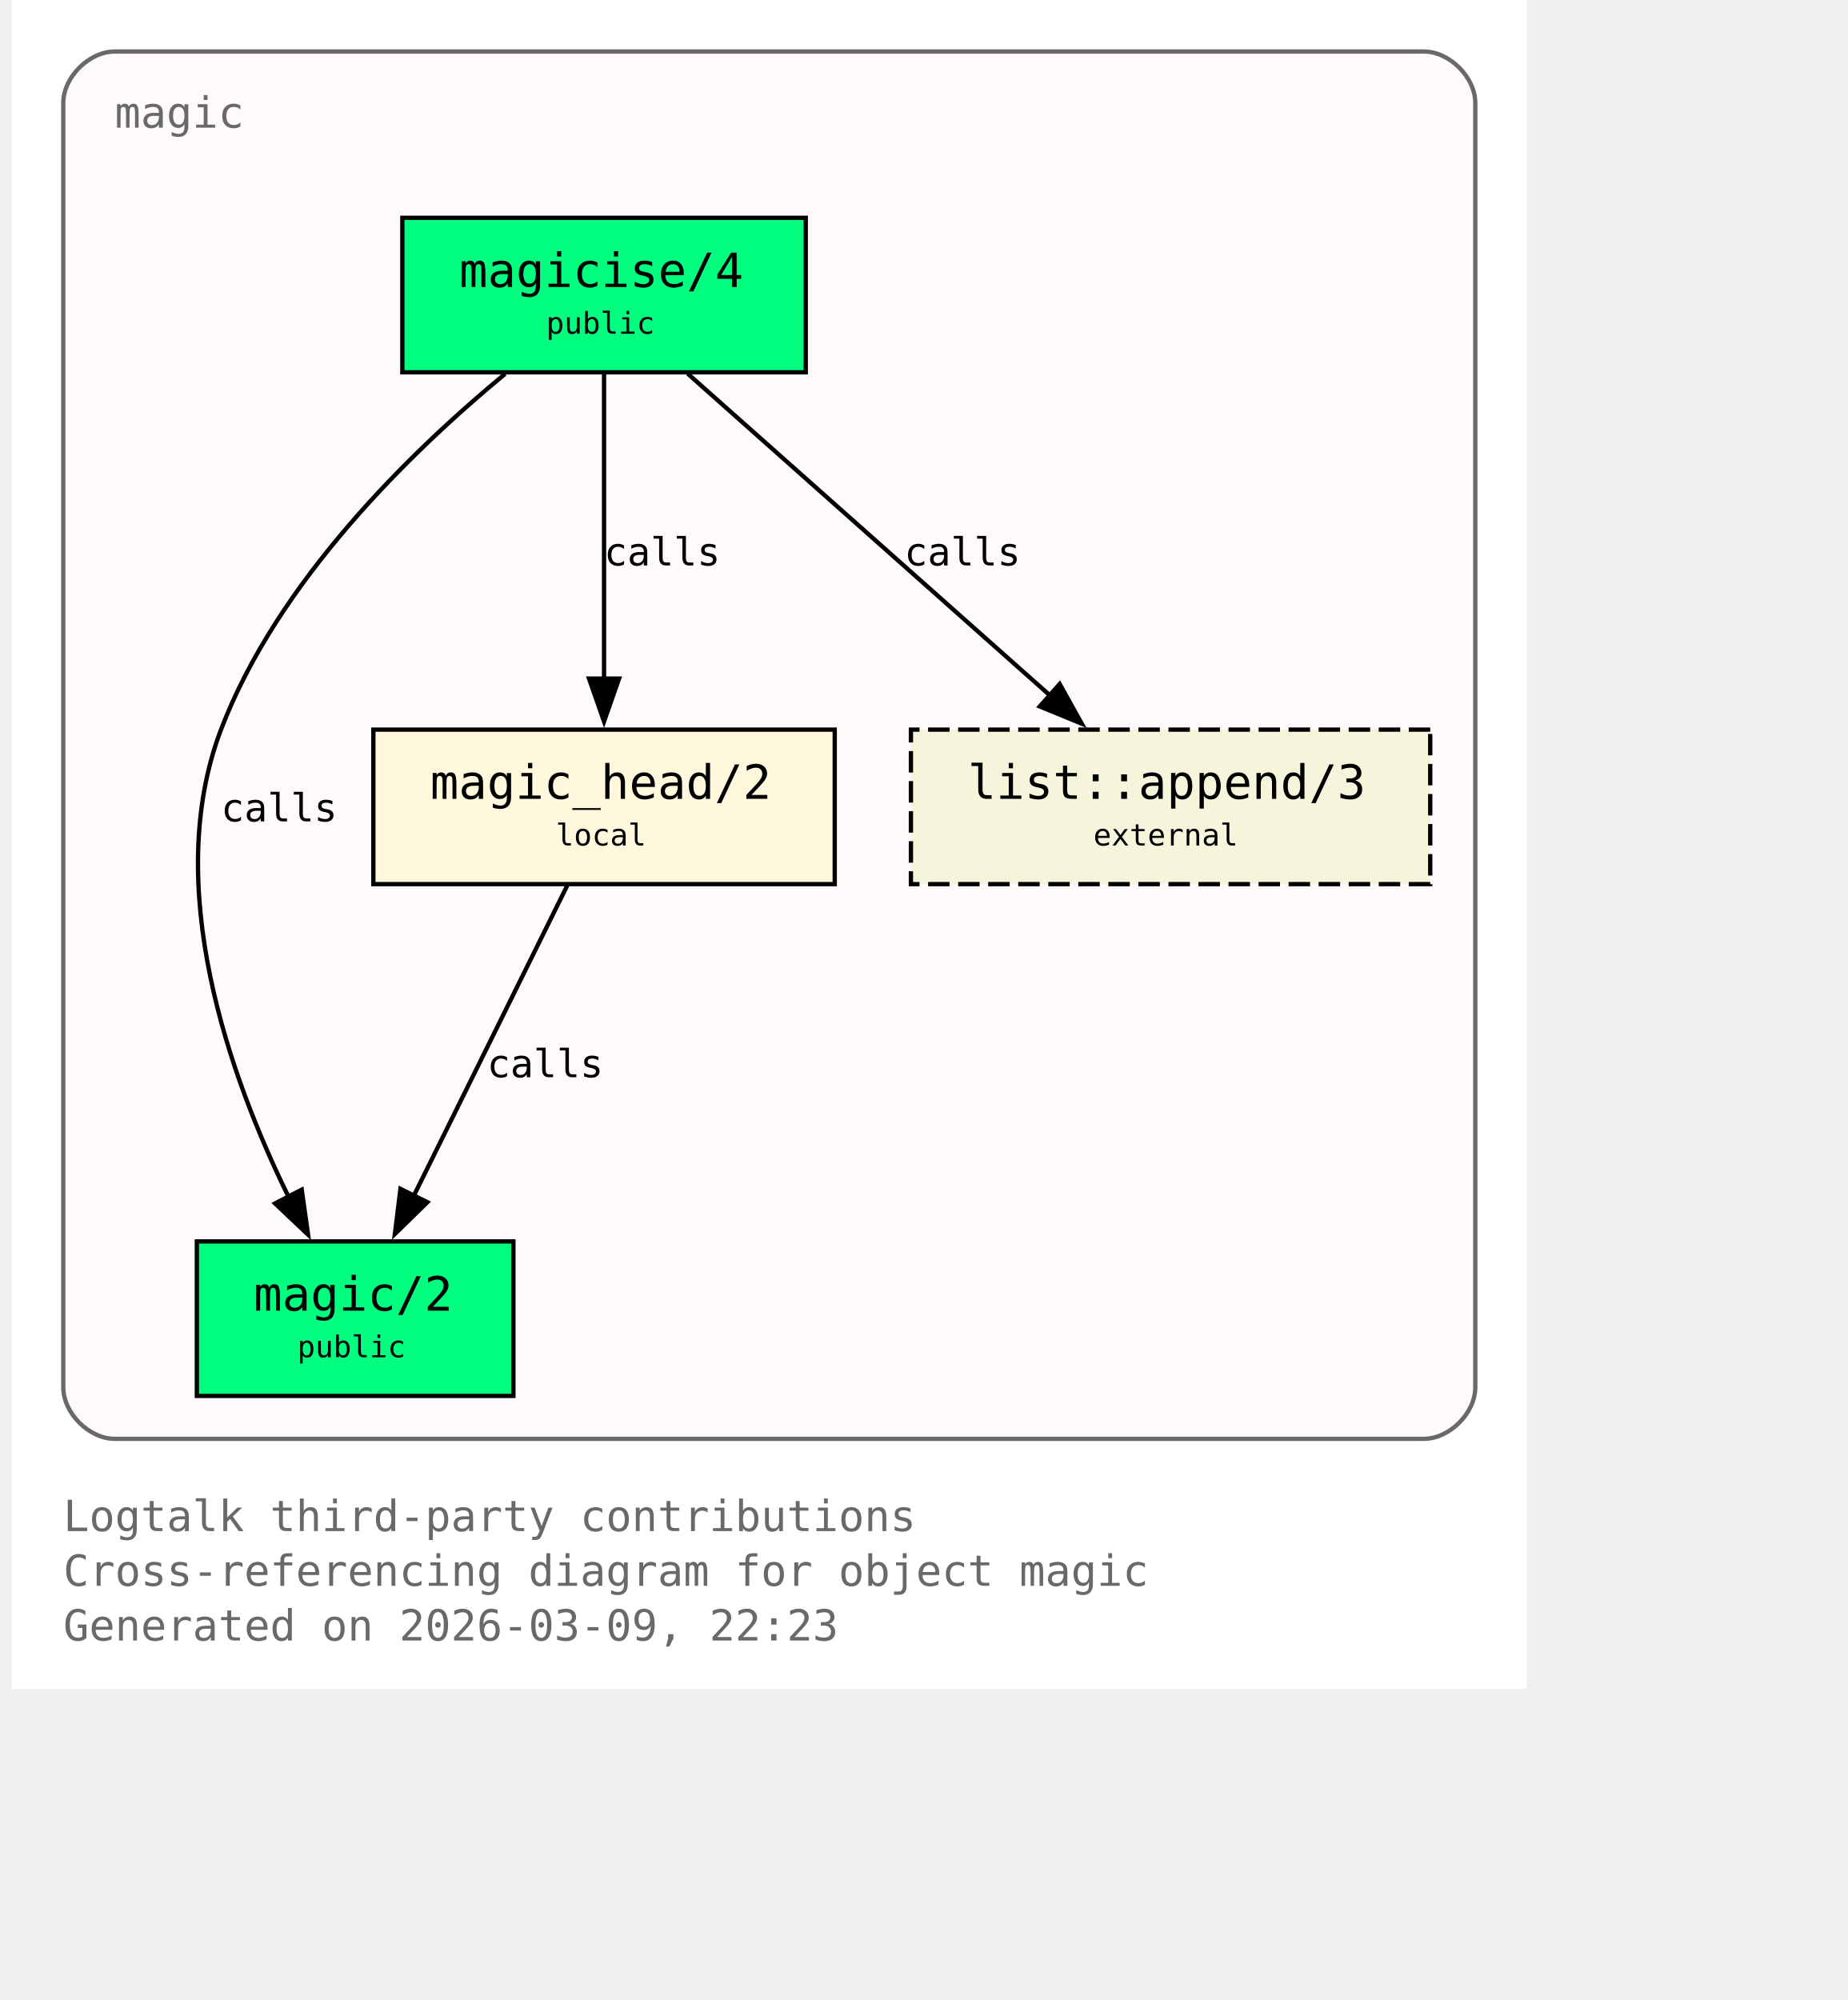
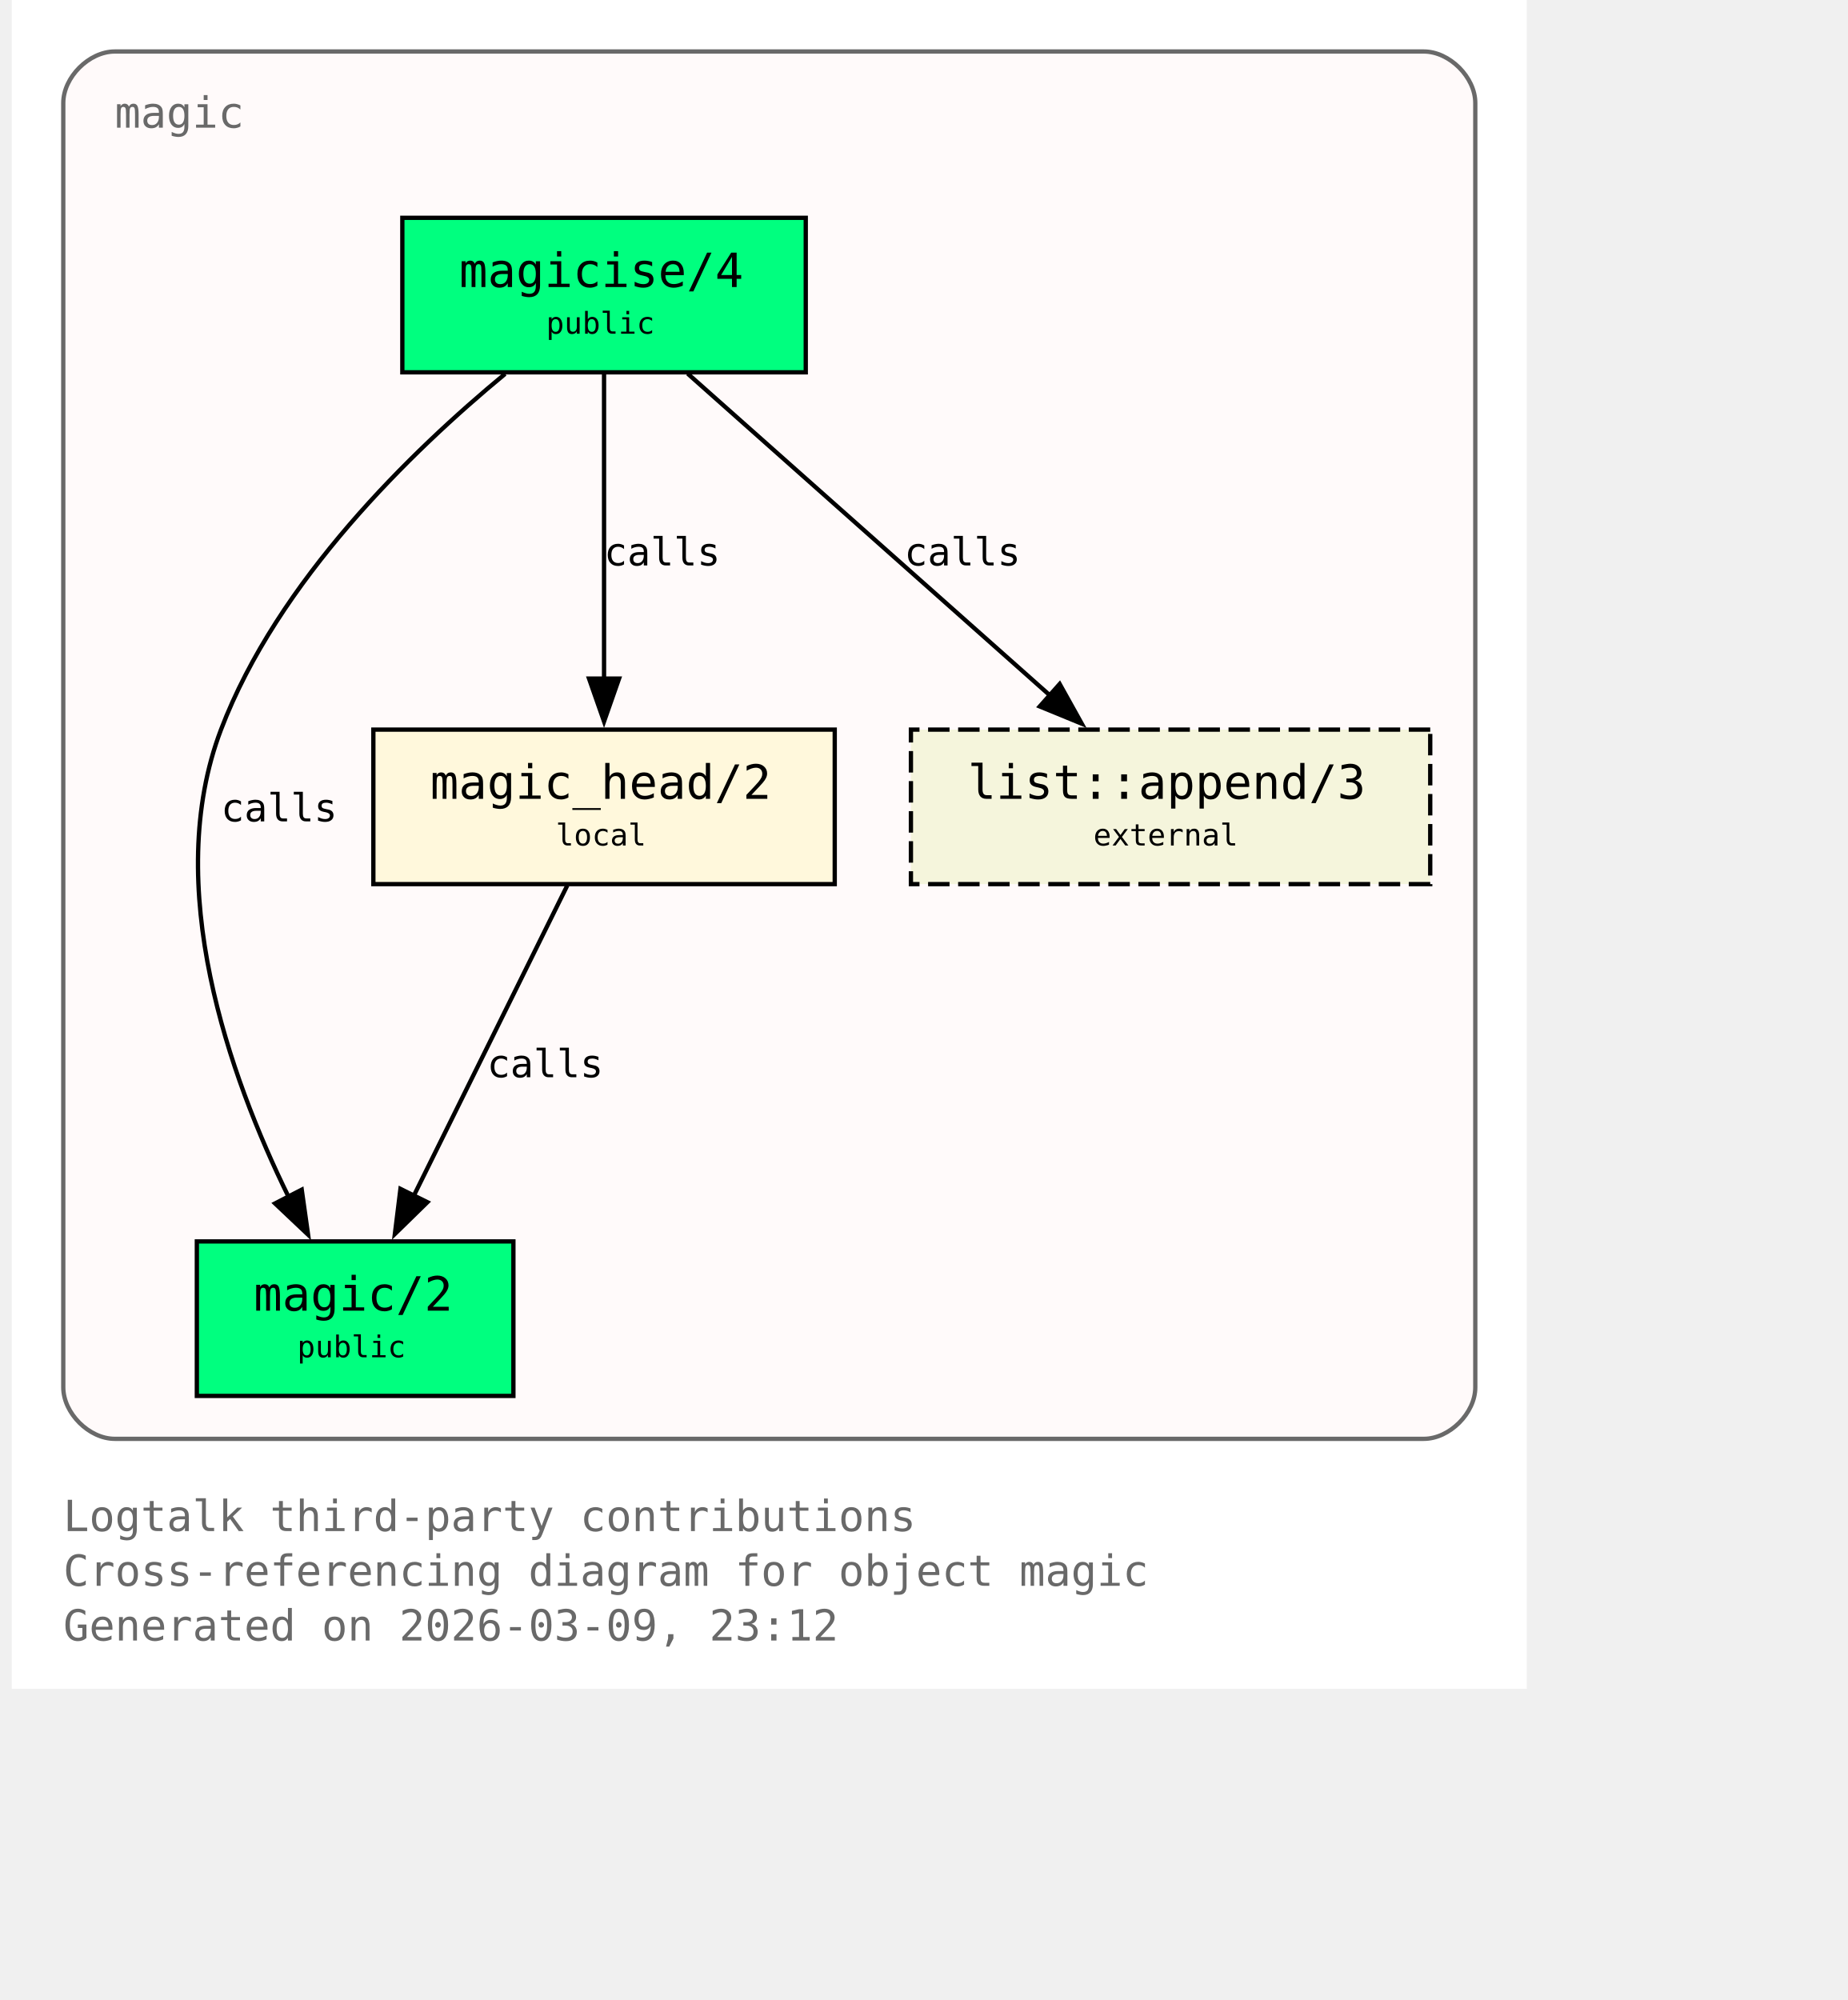
<svg xmlns="http://www.w3.org/2000/svg" xmlns:xlink="http://www.w3.org/1999/xlink" width="497pt" height="538pt" viewBox="72.00 72.00 425.00 466.00">
  <g id="graph0" class="graph" transform="scale(1 1) rotate(0) translate(76 461.5)">
    <polygon fill="white" stroke="none" points="-4,4 -4,-389.5 349,-389.5 349,4 -4,4" />
    <text xml:space="preserve" text-anchor="start" x="8" y="-32.75" font-family="Monospace" font-size="10.00" fill="dimgray">Logtalk third-party contributions</text>
    <text xml:space="preserve" text-anchor="start" x="8" y="-20" font-family="Monospace" font-size="10.00" fill="dimgray">Cross-referencing diagram for object magic</text>
-     <text xml:space="preserve" text-anchor="start" x="8" y="-7.25" font-family="Monospace" font-size="10.00" fill="dimgray">Generated on 2026-03-09, 22:23</text>
+     <text xml:space="preserve" text-anchor="start" x="8" y="-7.25" font-family="Monospace" font-size="10.00" fill="dimgray">Generated on 2026-03-09, 23:12</text>
    <g id="clust1" class="cluster">
      <g id="a_clust1">
        <a xlink:title="magic">
          <path fill="snow" stroke="dimgray" d="M20,-54.25C20,-54.25 325,-54.25 325,-54.25 331,-54.25 337,-60.25 337,-66.25 337,-66.25 337,-365.5 337,-365.5 337,-371.5 331,-377.5 325,-377.5 325,-377.5 20,-377.5 20,-377.5 14,-377.5 8,-371.5 8,-365.5 8,-365.5 8,-66.25 8,-66.25 8,-60.25 14,-54.25 20,-54.25" />
          <g id="a_clust1_0">
-             <a xlink:href="https://github.com/LogtalkDotOrg/logtalk3/tree/4e64928824b5bb57a1c3babc26e300b299f0070f/contributions/verdi_neruda/magic.lgt#L35" xlink:title="https://github.com/LogtalkDotOrg/logtalk3/tree/4e64928824b5bb57a1c3babc26e300b299f0070f/contributions/verdi_neruda/magic.lgt#L35">
+             <a xlink:href="https://github.com/LogtalkDotOrg/logtalk3/tree/c6c3964f41605e7cd1faa458f71512e028995926/contributions/verdi_neruda/magic.lgt#L35" xlink:title="https://github.com/LogtalkDotOrg/logtalk3/tree/c6c3964f41605e7cd1faa458f71512e028995926/contributions/verdi_neruda/magic.lgt#L35">
              <text xml:space="preserve" text-anchor="start" x="20" y="-359.75" font-family="Monospace" font-size="10.00" fill="dimgray">magic</text>
            </a>
          </g>
        </a>
      </g>
    </g>
    <g id="node1" class="node">
      <polygon fill="springgreen" stroke="black" points="181,-338.75 87,-338.75 87,-302.75 181,-302.75 181,-338.75" />
      <text xml:space="preserve" text-anchor="start" x="95" y="-323" font-family="Monospace" font-size="9.00"> </text>
      <g id="a_node1_1">
-         <a xlink:href="https://github.com/LogtalkDotOrg/logtalk3/tree/4e64928824b5bb57a1c3babc26e300b299f0070f/contributions/verdi_neruda/magic.lgt#L44" xlink:title="https://github.com/LogtalkDotOrg/logtalk3/tree/4e64928824b5bb57a1c3babc26e300b299f0070f/contributions/verdi_neruda/magic.lgt#L44">
+         <a xlink:href="https://github.com/LogtalkDotOrg/logtalk3/tree/c6c3964f41605e7cd1faa458f71512e028995926/contributions/verdi_neruda/magic.lgt#L44" xlink:title="https://github.com/LogtalkDotOrg/logtalk3/tree/c6c3964f41605e7cd1faa458f71512e028995926/contributions/verdi_neruda/magic.lgt#L44">
          <text xml:space="preserve" text-anchor="start" x="100.25" y="-322.62" font-family="Monospace" font-size="11.00">magicise/4</text>
        </a>
      </g>
      <text xml:space="preserve" text-anchor="start" x="167.75" y="-323" font-family="Monospace" font-size="9.00"> </text>
      <text xml:space="preserve" text-anchor="start" x="95" y="-310.62" font-family="Monospace" font-size="9.00"> </text>
      <text xml:space="preserve" text-anchor="start" x="120.5" y="-311.75" font-family="Monospace" font-size="7.00">public</text>
      <text xml:space="preserve" text-anchor="start" x="167.75" y="-310.62" font-family="Monospace" font-size="9.00"> </text>
    </g>
    <g id="node2" class="node">
      <polygon fill="springgreen" stroke="black" points="112.88,-100.25 39.12,-100.25 39.12,-64.25 112.88,-64.25 112.88,-100.25" />
      <text xml:space="preserve" text-anchor="start" x="47.12" y="-84.5" font-family="Monospace" font-size="9.00"> </text>
      <g id="a_node2_2">
-         <a xlink:href="https://github.com/LogtalkDotOrg/logtalk3/tree/4e64928824b5bb57a1c3babc26e300b299f0070f/contributions/verdi_neruda/magic.lgt#L51" xlink:title="https://github.com/LogtalkDotOrg/logtalk3/tree/4e64928824b5bb57a1c3babc26e300b299f0070f/contributions/verdi_neruda/magic.lgt#L51">
+         <a xlink:href="https://github.com/LogtalkDotOrg/logtalk3/tree/c6c3964f41605e7cd1faa458f71512e028995926/contributions/verdi_neruda/magic.lgt#L51" xlink:title="https://github.com/LogtalkDotOrg/logtalk3/tree/c6c3964f41605e7cd1faa458f71512e028995926/contributions/verdi_neruda/magic.lgt#L51">
          <text xml:space="preserve" text-anchor="start" x="52.38" y="-84.12" font-family="Monospace" font-size="11.00">magic/2</text>
        </a>
      </g>
      <text xml:space="preserve" text-anchor="start" x="99.62" y="-84.5" font-family="Monospace" font-size="9.00"> </text>
      <text xml:space="preserve" text-anchor="start" x="47.12" y="-72.12" font-family="Monospace" font-size="9.00"> </text>
      <text xml:space="preserve" text-anchor="start" x="62.5" y="-73.25" font-family="Monospace" font-size="7.00">public</text>
      <text xml:space="preserve" text-anchor="start" x="99.62" y="-72.12" font-family="Monospace" font-size="9.00"> </text>
    </g>
    <g id="edge1" class="edge">
      <g id="a_edge1">
-         <a xlink:href="https://github.com/LogtalkDotOrg/logtalk3/tree/4e64928824b5bb57a1c3babc26e300b299f0070f/contributions/verdi_neruda/magic.lgt#L58" xlink:title="calls">
+         <a xlink:href="https://github.com/LogtalkDotOrg/logtalk3/tree/c6c3964f41605e7cd1faa458f71512e028995926/contributions/verdi_neruda/magic.lgt#L58" xlink:title="calls">
          <path fill="none" stroke="black" d="M110.95,-302.39C89.17,-284.41 57.93,-254.13 44.75,-219.5 30.88,-183.06 46.73,-138.69 60.46,-110.7" />
          <polygon fill="black" stroke="black" points="63.56,-112.31 65.04,-101.82 57.34,-109.1 63.56,-112.31" />
        </a>
      </g>
      <g id="a_edge1-label">
-         <a xlink:href="https://github.com/LogtalkDotOrg/logtalk3/tree/4e64928824b5bb57a1c3babc26e300b299f0070f/contributions/verdi_neruda/magic.lgt#L58" xlink:title="https://github.com/LogtalkDotOrg/logtalk3/tree/4e64928824b5bb57a1c3babc26e300b299f0070f/contributions/verdi_neruda/magic.lgt#L58">
+         <a xlink:href="https://github.com/LogtalkDotOrg/logtalk3/tree/c6c3964f41605e7cd1faa458f71512e028995926/contributions/verdi_neruda/magic.lgt#L58" xlink:title="https://github.com/LogtalkDotOrg/logtalk3/tree/c6c3964f41605e7cd1faa458f71512e028995926/contributions/verdi_neruda/magic.lgt#L58">
          <text xml:space="preserve" text-anchor="start" x="44.75" y="-198.12" font-family="Monospace" font-size="9.00">calls</text>
        </a>
      </g>
    </g>
    <g id="node3" class="node">
      <polygon fill="cornsilk" stroke="black" points="187.75,-219.5 80.25,-219.5 80.25,-183.5 187.75,-183.5 187.75,-219.5" />
      <text xml:space="preserve" text-anchor="start" x="88.25" y="-203.75" font-family="Monospace" font-size="9.00"> </text>
      <g id="a_node3_3">
-         <a xlink:href="https://github.com/LogtalkDotOrg/logtalk3/tree/4e64928824b5bb57a1c3babc26e300b299f0070f/contributions/verdi_neruda/magic.lgt#L66" xlink:title="https://github.com/LogtalkDotOrg/logtalk3/tree/4e64928824b5bb57a1c3babc26e300b299f0070f/contributions/verdi_neruda/magic.lgt#L66">
+         <a xlink:href="https://github.com/LogtalkDotOrg/logtalk3/tree/c6c3964f41605e7cd1faa458f71512e028995926/contributions/verdi_neruda/magic.lgt#L66" xlink:title="https://github.com/LogtalkDotOrg/logtalk3/tree/c6c3964f41605e7cd1faa458f71512e028995926/contributions/verdi_neruda/magic.lgt#L66">
          <text xml:space="preserve" text-anchor="start" x="93.5" y="-203.38" font-family="Monospace" font-size="11.00">magic_head/2</text>
        </a>
      </g>
      <text xml:space="preserve" text-anchor="start" x="174.5" y="-203.75" font-family="Monospace" font-size="9.00"> </text>
      <text xml:space="preserve" text-anchor="start" x="88.25" y="-191.38" font-family="Monospace" font-size="9.00"> </text>
      <text xml:space="preserve" text-anchor="start" x="122.75" y="-192.5" font-family="Monospace" font-size="7.00">local</text>
      <text xml:space="preserve" text-anchor="start" x="174.5" y="-191.38" font-family="Monospace" font-size="9.00"> </text>
    </g>
    <g id="edge2" class="edge">
      <g id="a_edge2">
-         <a xlink:href="https://github.com/LogtalkDotOrg/logtalk3/tree/4e64928824b5bb57a1c3babc26e300b299f0070f/contributions/verdi_neruda/magic.lgt#L60" xlink:title="calls">
+         <a xlink:href="https://github.com/LogtalkDotOrg/logtalk3/tree/c6c3964f41605e7cd1faa458f71512e028995926/contributions/verdi_neruda/magic.lgt#L60" xlink:title="calls">
          <path fill="none" stroke="black" d="M134,-302.45C134,-283.75 134,-253.62 134,-231.33" />
          <polygon fill="black" stroke="black" points="137.5,-231.39 134,-221.39 130.5,-231.39 137.5,-231.39" />
        </a>
      </g>
      <g id="a_edge2-label">
-         <a xlink:href="https://github.com/LogtalkDotOrg/logtalk3/tree/4e64928824b5bb57a1c3babc26e300b299f0070f/contributions/verdi_neruda/magic.lgt#L60" xlink:title="https://github.com/LogtalkDotOrg/logtalk3/tree/4e64928824b5bb57a1c3babc26e300b299f0070f/contributions/verdi_neruda/magic.lgt#L60">
+         <a xlink:href="https://github.com/LogtalkDotOrg/logtalk3/tree/c6c3964f41605e7cd1faa458f71512e028995926/contributions/verdi_neruda/magic.lgt#L60" xlink:title="https://github.com/LogtalkDotOrg/logtalk3/tree/c6c3964f41605e7cd1faa458f71512e028995926/contributions/verdi_neruda/magic.lgt#L60">
          <text xml:space="preserve" text-anchor="start" x="134" y="-257.75" font-family="Monospace" font-size="9.00">calls</text>
        </a>
      </g>
    </g>
    <g id="node4" class="node">
      <polygon fill="beige" stroke="black" stroke-dasharray="5,2" points="326.5,-219.5 205.5,-219.5 205.5,-183.5 326.5,-183.5 326.5,-219.5" />
      <text xml:space="preserve" text-anchor="start" x="213.5" y="-203.75" font-family="Monospace" font-size="9.00"> </text>
      <g id="a_node4_4">
        <a xlink:href="https://logtalk.org/library/listp_0.html#append-3" xlink:title="https://logtalk.org/library/listp_0.html#append-3">
          <text xml:space="preserve" text-anchor="start" x="218.75" y="-203.38" font-family="Monospace" font-size="11.00">list::append/3</text>
        </a>
      </g>
      <text xml:space="preserve" text-anchor="start" x="313.25" y="-203.75" font-family="Monospace" font-size="9.00"> </text>
      <text xml:space="preserve" text-anchor="start" x="213.5" y="-191.38" font-family="Monospace" font-size="9.00"> </text>
      <text xml:space="preserve" text-anchor="start" x="248" y="-192.5" font-family="Monospace" font-size="7.00">external</text>
      <text xml:space="preserve" text-anchor="start" x="313.25" y="-191.38" font-family="Monospace" font-size="9.00"> </text>
    </g>
    <g id="edge4" class="edge">
      <g id="a_edge4">
-         <a xlink:href="https://github.com/LogtalkDotOrg/logtalk3/tree/4e64928824b5bb57a1c3babc26e300b299f0070f/contributions/verdi_neruda/magic.lgt#L60" xlink:title="calls">
+         <a xlink:href="https://github.com/LogtalkDotOrg/logtalk3/tree/c6c3964f41605e7cd1faa458f71512e028995926/contributions/verdi_neruda/magic.lgt#L60" xlink:title="calls">
          <path fill="none" stroke="black" d="M153.48,-302.45C175.8,-282.62 212.58,-249.95 237.98,-227.39" />
          <polygon fill="black" stroke="black" points="240.16,-230.13 245.31,-220.88 235.51,-224.9 240.16,-230.13" />
        </a>
      </g>
      <g id="a_edge4-label">
-         <a xlink:href="https://github.com/LogtalkDotOrg/logtalk3/tree/4e64928824b5bb57a1c3babc26e300b299f0070f/contributions/verdi_neruda/magic.lgt#L60" xlink:title="https://github.com/LogtalkDotOrg/logtalk3/tree/4e64928824b5bb57a1c3babc26e300b299f0070f/contributions/verdi_neruda/magic.lgt#L60">
+         <a xlink:href="https://github.com/LogtalkDotOrg/logtalk3/tree/c6c3964f41605e7cd1faa458f71512e028995926/contributions/verdi_neruda/magic.lgt#L60" xlink:title="https://github.com/LogtalkDotOrg/logtalk3/tree/c6c3964f41605e7cd1faa458f71512e028995926/contributions/verdi_neruda/magic.lgt#L60">
          <text xml:space="preserve" text-anchor="start" x="203.96" y="-257.75" font-family="Monospace" font-size="9.00">calls</text>
        </a>
      </g>
    </g>
    <g id="edge3" class="edge">
      <g id="a_edge3">
-         <a xlink:href="https://github.com/LogtalkDotOrg/logtalk3/tree/4e64928824b5bb57a1c3babc26e300b299f0070f/contributions/verdi_neruda/magic.lgt#L69" xlink:title="calls">
+         <a xlink:href="https://github.com/LogtalkDotOrg/logtalk3/tree/c6c3964f41605e7cd1faa458f71512e028995926/contributions/verdi_neruda/magic.lgt#L69" xlink:title="calls">
          <path fill="none" stroke="black" d="M125.44,-183.2C116.02,-164.15 100.73,-133.25 89.65,-110.85" />
          <polygon fill="black" stroke="black" points="92.84,-109.39 85.26,-101.98 86.56,-112.49 92.84,-109.39" />
        </a>
      </g>
      <g id="a_edge3-label">
-         <a xlink:href="https://github.com/LogtalkDotOrg/logtalk3/tree/4e64928824b5bb57a1c3babc26e300b299f0070f/contributions/verdi_neruda/magic.lgt#L69" xlink:title="https://github.com/LogtalkDotOrg/logtalk3/tree/4e64928824b5bb57a1c3babc26e300b299f0070f/contributions/verdi_neruda/magic.lgt#L69">
+         <a xlink:href="https://github.com/LogtalkDotOrg/logtalk3/tree/c6c3964f41605e7cd1faa458f71512e028995926/contributions/verdi_neruda/magic.lgt#L69" xlink:title="https://github.com/LogtalkDotOrg/logtalk3/tree/c6c3964f41605e7cd1faa458f71512e028995926/contributions/verdi_neruda/magic.lgt#L69">
          <text xml:space="preserve" text-anchor="start" x="106.74" y="-138.5" font-family="Monospace" font-size="9.00">calls</text>
        </a>
      </g>
    </g>
  </g>
</svg>
